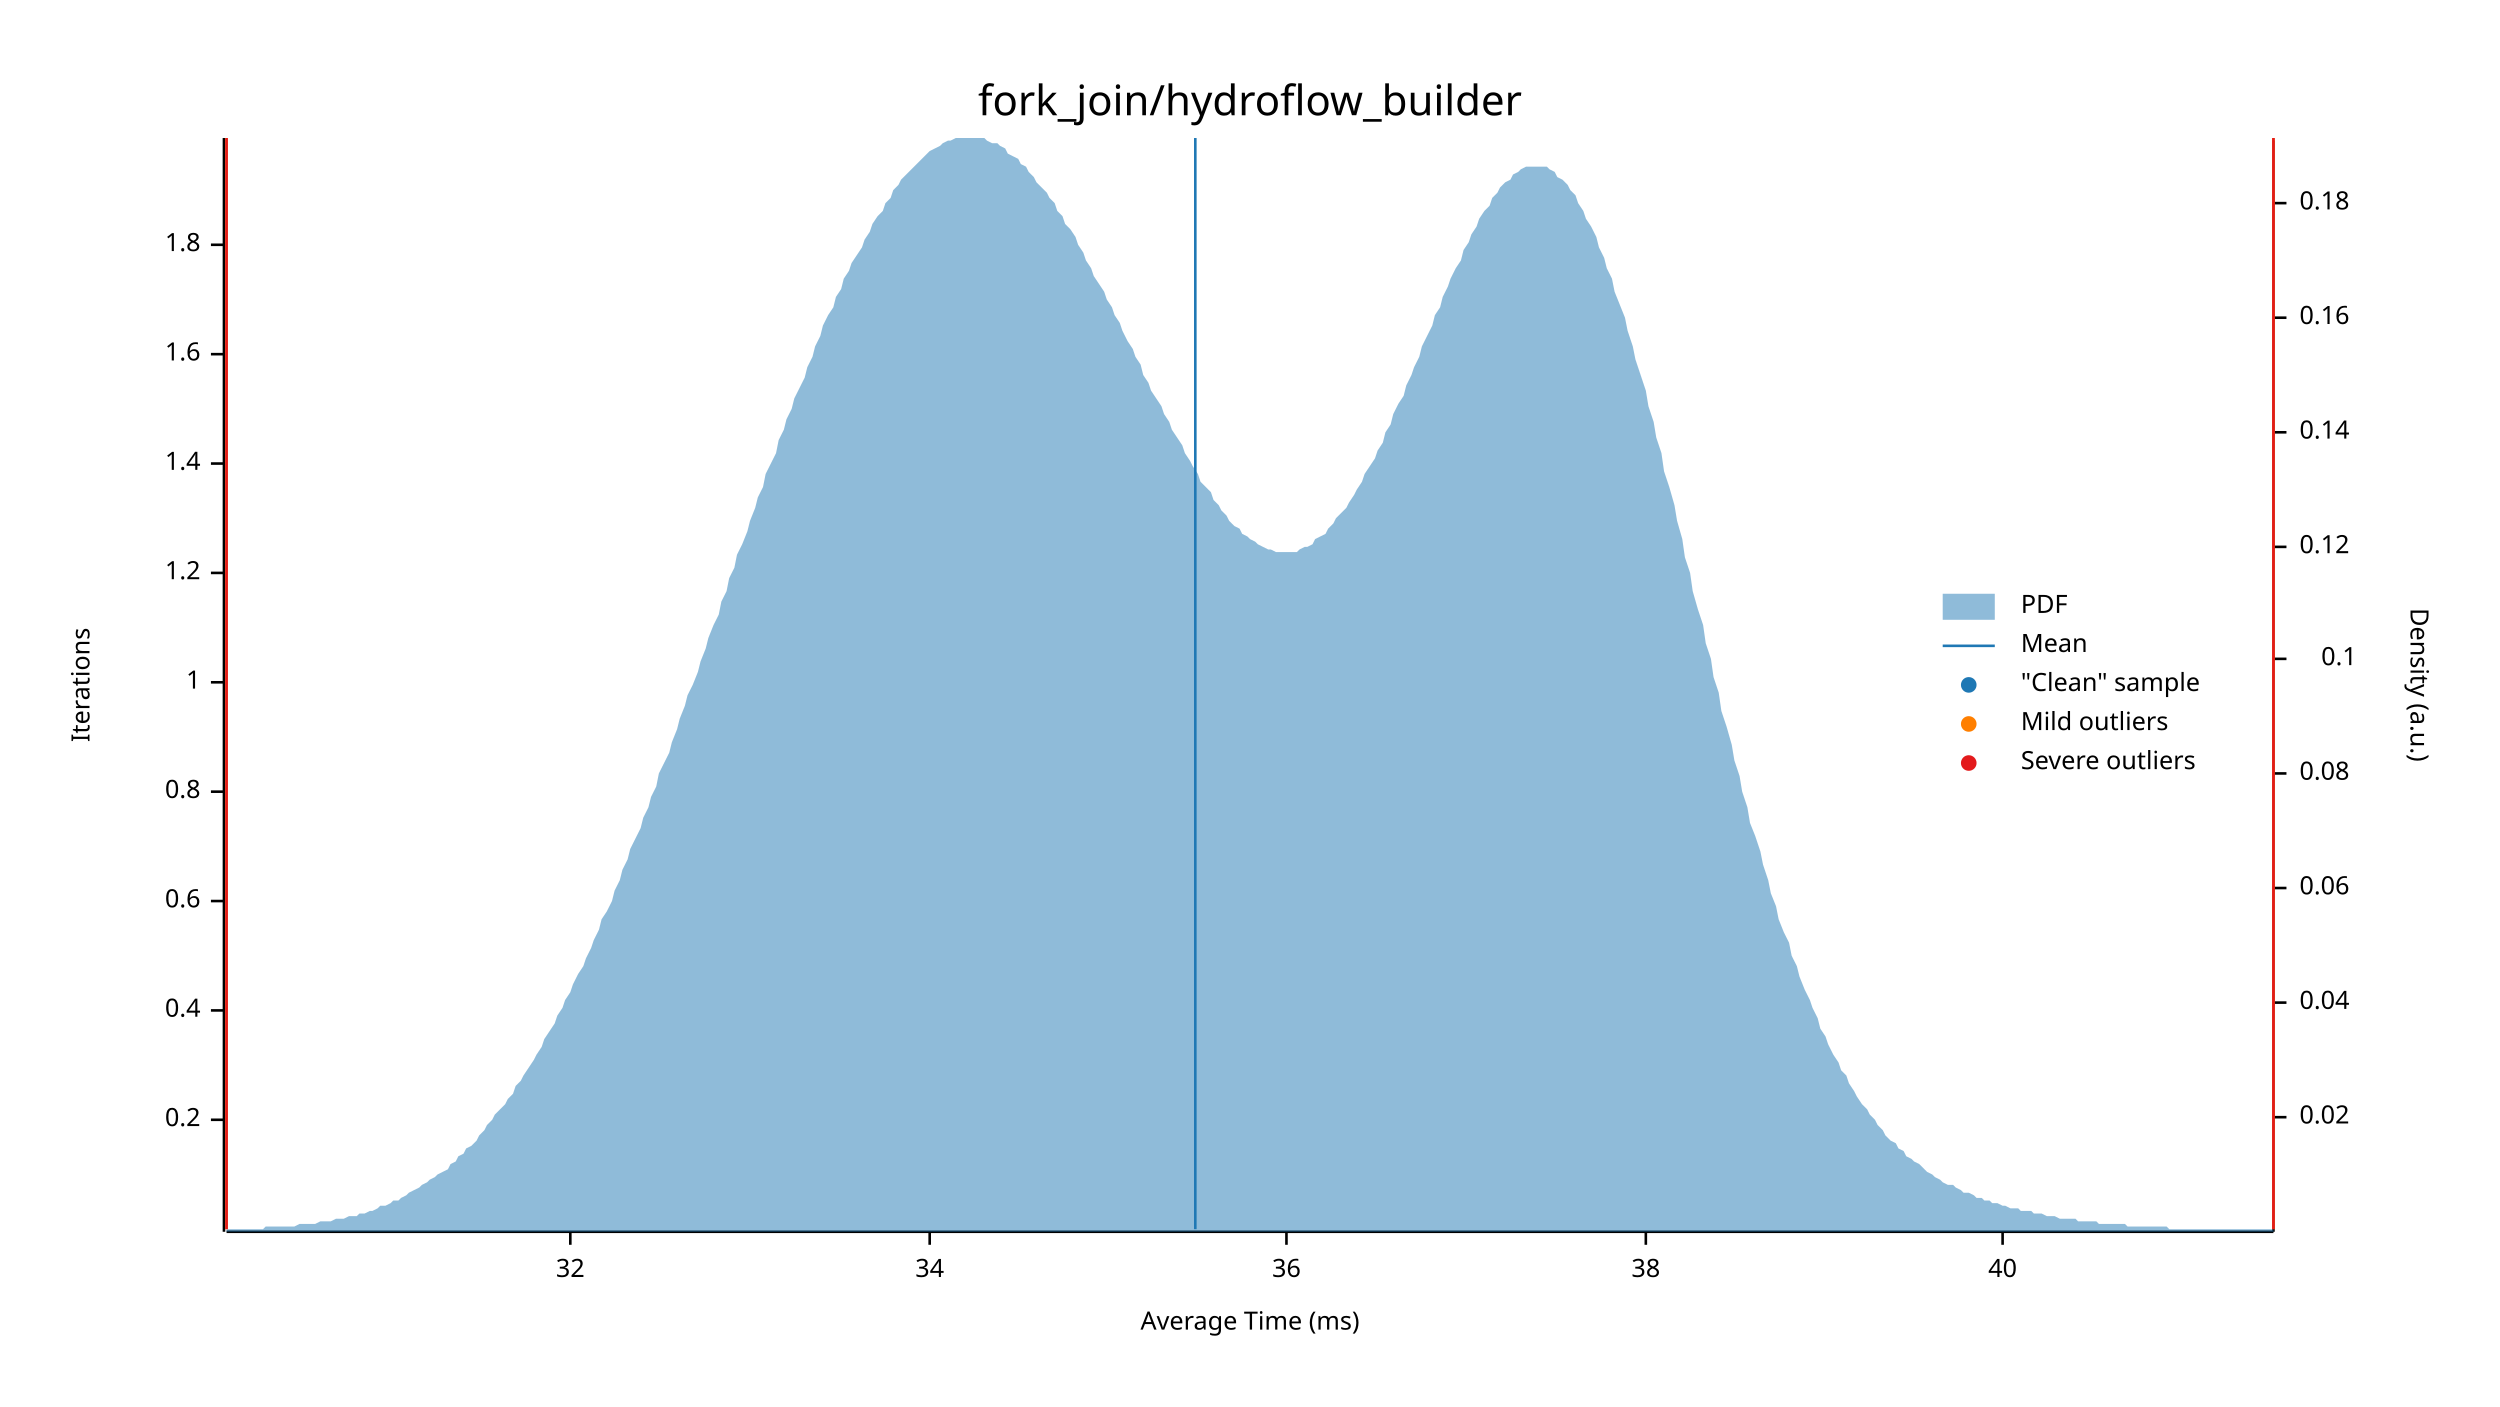
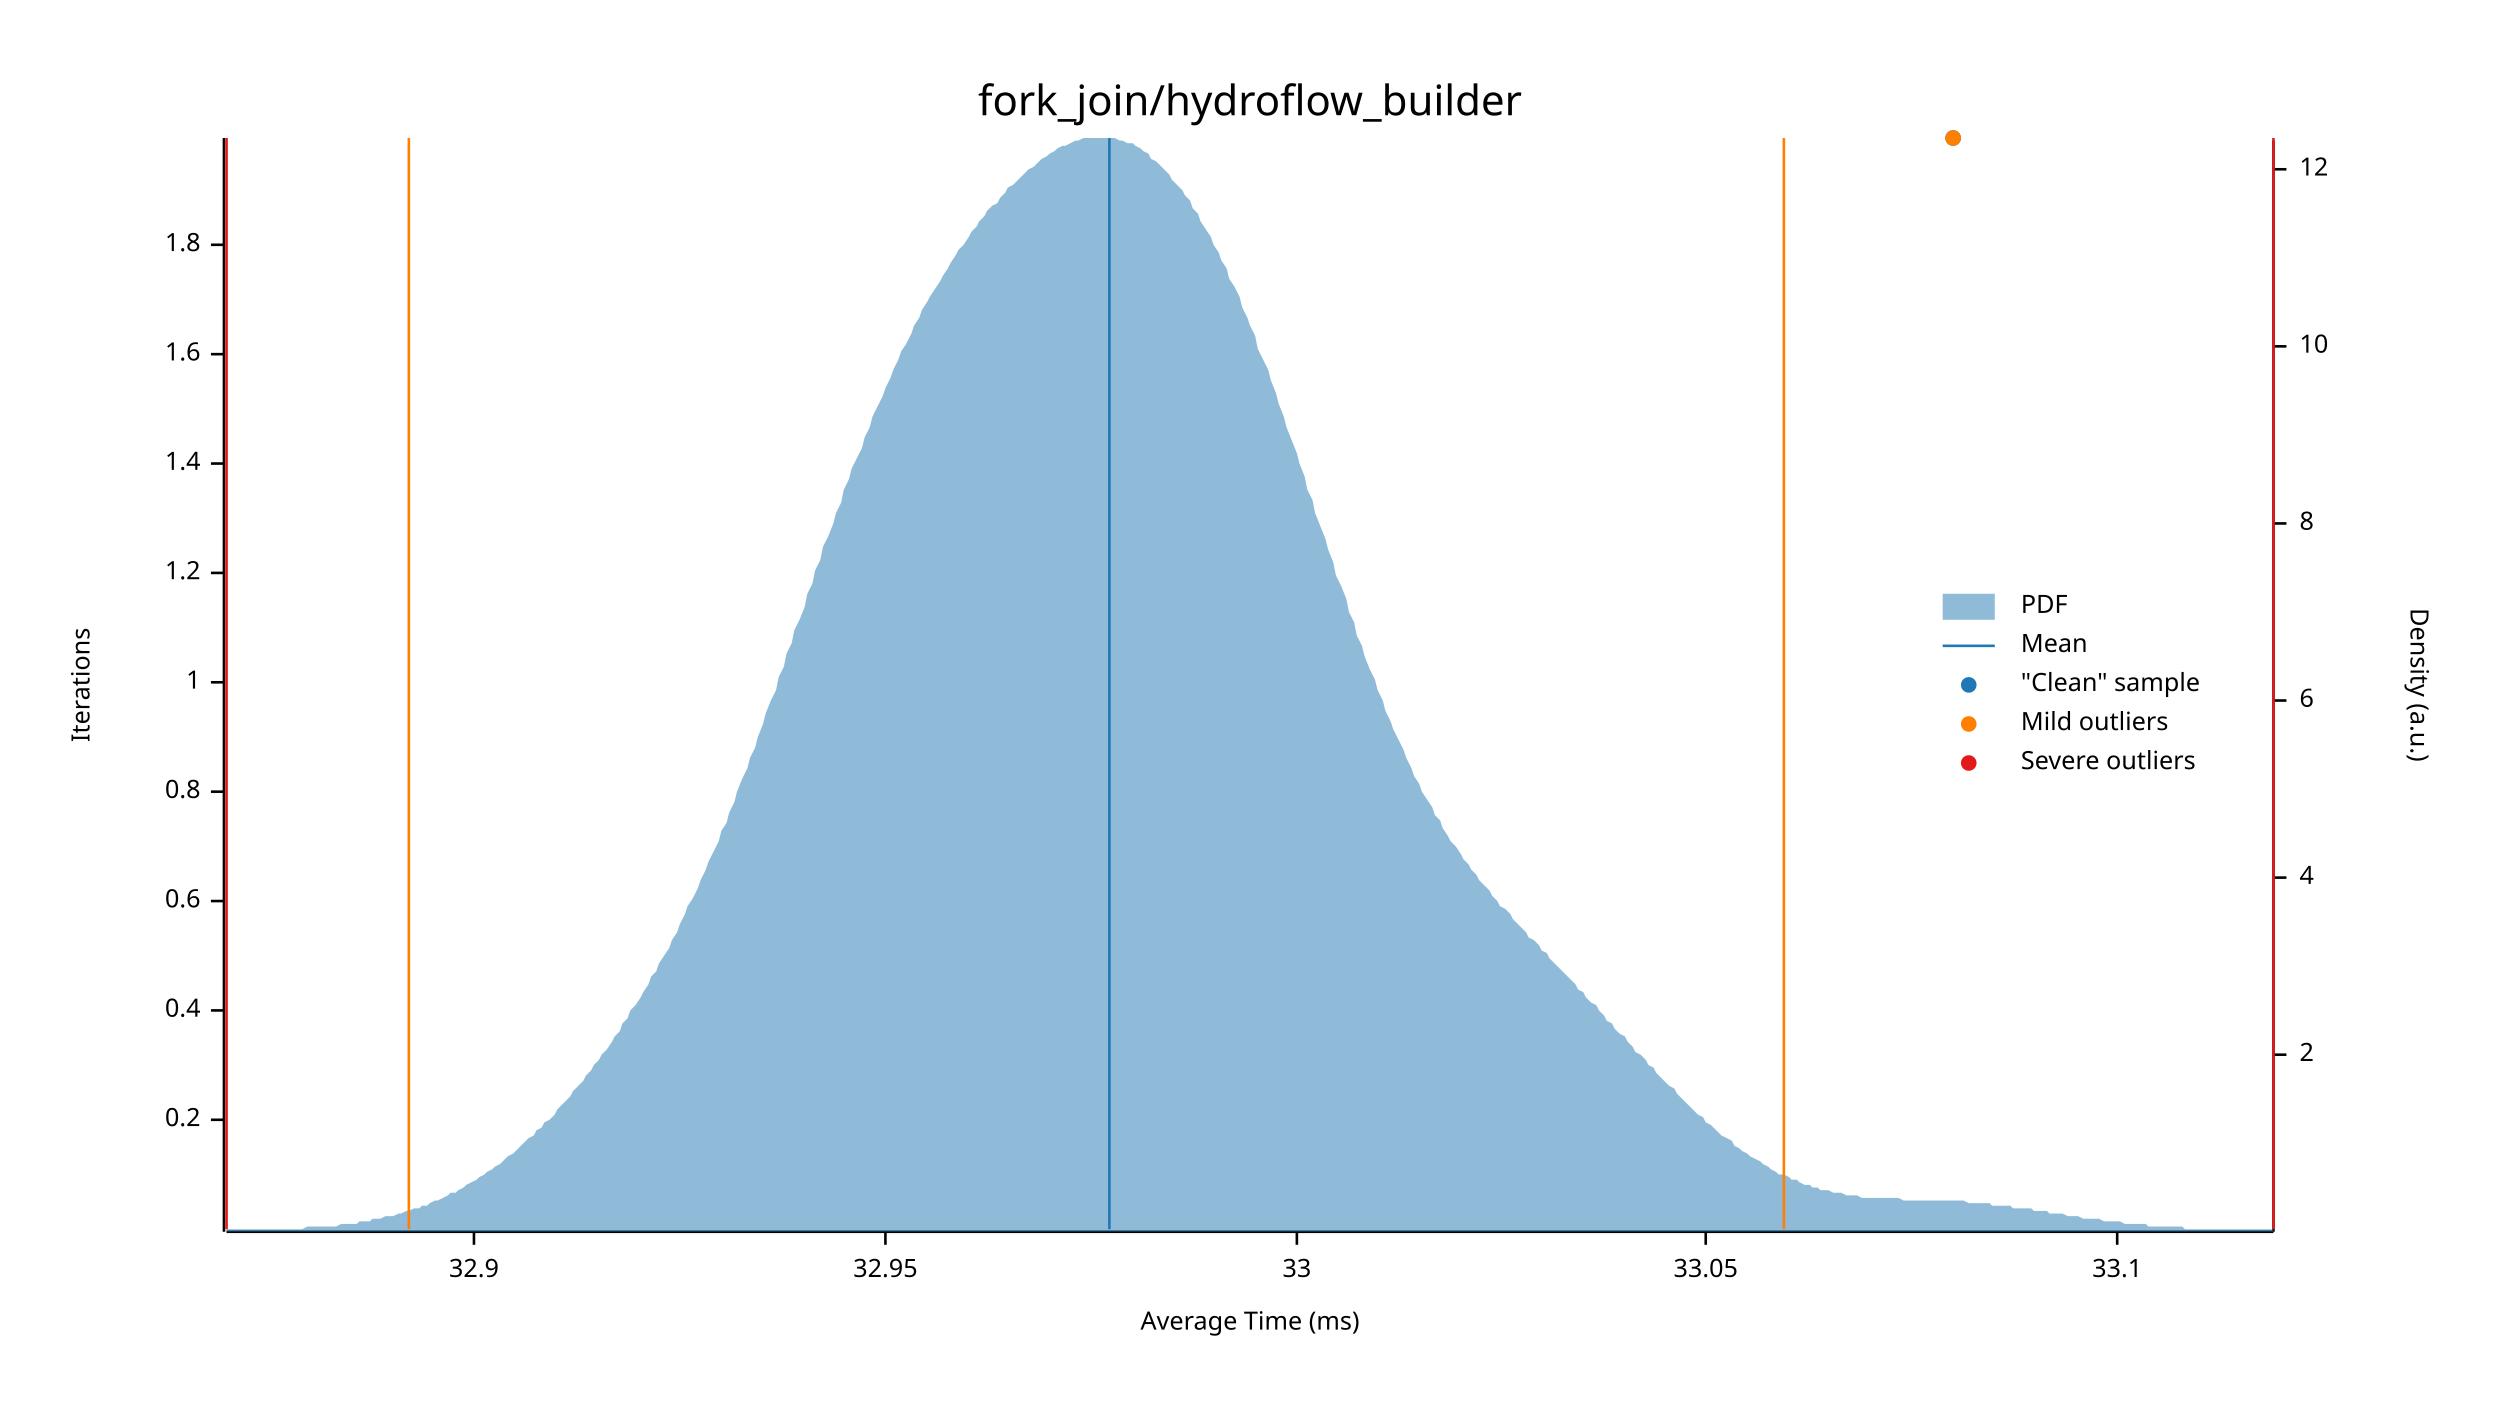
<svg xmlns="http://www.w3.org/2000/svg" width="960" height="540" viewBox="0 0 960 540">
  <text x="480" y="32" dy="0.76em" text-anchor="middle" font-family="sans-serif" font-size="16.129" opacity="1" fill="#000000">
fork_join/hydroflow_builder
</text>
  <text x="27" y="263" dy="0.76em" text-anchor="middle" font-family="sans-serif" font-size="9.677" opacity="1" fill="#000000" transform="rotate(270, 27, 263)">
Iterations
</text>
  <text x="480" y="513" dy="-0.5ex" text-anchor="middle" font-family="sans-serif" font-size="9.677" opacity="1" fill="#000000">
Average Time (ms)
</text>
  <polyline fill="none" opacity="1" stroke="#000000" stroke-width="1" points="86,53 86,473 " />
  <text x="77" y="430" dy="0.5ex" text-anchor="end" font-family="sans-serif" font-size="9.677" opacity="1" fill="#000000">
0.2
</text>
  <polyline fill="none" opacity="1" stroke="#000000" stroke-width="1" points="81,430 86,430 " />
  <text x="77" y="388" dy="0.5ex" text-anchor="end" font-family="sans-serif" font-size="9.677" opacity="1" fill="#000000">
0.4
</text>
  <polyline fill="none" opacity="1" stroke="#000000" stroke-width="1" points="81,388 86,388 " />
  <text x="77" y="346" dy="0.5ex" text-anchor="end" font-family="sans-serif" font-size="9.677" opacity="1" fill="#000000">
0.6
</text>
  <polyline fill="none" opacity="1" stroke="#000000" stroke-width="1" points="81,346 86,346 " />
  <text x="77" y="304" dy="0.5ex" text-anchor="end" font-family="sans-serif" font-size="9.677" opacity="1" fill="#000000">
0.8
</text>
  <polyline fill="none" opacity="1" stroke="#000000" stroke-width="1" points="81,304 86,304 " />
  <text x="77" y="262" dy="0.5ex" text-anchor="end" font-family="sans-serif" font-size="9.677" opacity="1" fill="#000000">
1
</text>
  <polyline fill="none" opacity="1" stroke="#000000" stroke-width="1" points="81,262 86,262 " />
  <text x="77" y="220" dy="0.5ex" text-anchor="end" font-family="sans-serif" font-size="9.677" opacity="1" fill="#000000">
1.2
</text>
  <polyline fill="none" opacity="1" stroke="#000000" stroke-width="1" points="81,220 86,220 " />
  <text x="77" y="178" dy="0.5ex" text-anchor="end" font-family="sans-serif" font-size="9.677" opacity="1" fill="#000000">
1.4
</text>
  <polyline fill="none" opacity="1" stroke="#000000" stroke-width="1" points="81,178 86,178 " />
  <text x="77" y="136" dy="0.5ex" text-anchor="end" font-family="sans-serif" font-size="9.677" opacity="1" fill="#000000">
1.6
</text>
  <polyline fill="none" opacity="1" stroke="#000000" stroke-width="1" points="81,136 86,136 " />
  <text x="77" y="94" dy="0.5ex" text-anchor="end" font-family="sans-serif" font-size="9.677" opacity="1" fill="#000000">
1.8
</text>
  <polyline fill="none" opacity="1" stroke="#000000" stroke-width="1" points="81,94 86,94 " />
  <polyline fill="none" opacity="1" stroke="#000000" stroke-width="1" points="87,473 873,473 " />
-   <text x="219" y="483" dy="0.76em" text-anchor="middle" font-family="sans-serif" font-size="9.677" opacity="1" fill="#000000">
- 32
+   <text x="182" y="483" dy="0.76em" text-anchor="middle" font-family="sans-serif" font-size="9.677" opacity="1" fill="#000000">
+ 32.9
</text>
-   <polyline fill="none" opacity="1" stroke="#000000" stroke-width="1" points="219,473 219,478 " />
-   <text x="357" y="483" dy="0.76em" text-anchor="middle" font-family="sans-serif" font-size="9.677" opacity="1" fill="#000000">
- 34
+   <polyline fill="none" opacity="1" stroke="#000000" stroke-width="1" points="182,473 182,478 " />
+   <text x="340" y="483" dy="0.76em" text-anchor="middle" font-family="sans-serif" font-size="9.677" opacity="1" fill="#000000">
+ 32.95
</text>
-   <polyline fill="none" opacity="1" stroke="#000000" stroke-width="1" points="357,473 357,478 " />
-   <text x="494" y="483" dy="0.76em" text-anchor="middle" font-family="sans-serif" font-size="9.677" opacity="1" fill="#000000">
- 36
+   <polyline fill="none" opacity="1" stroke="#000000" stroke-width="1" points="340,473 340,478 " />
+   <text x="498" y="483" dy="0.76em" text-anchor="middle" font-family="sans-serif" font-size="9.677" opacity="1" fill="#000000">
+ 33
</text>
-   <polyline fill="none" opacity="1" stroke="#000000" stroke-width="1" points="494,473 494,478 " />
-   <text x="632" y="483" dy="0.76em" text-anchor="middle" font-family="sans-serif" font-size="9.677" opacity="1" fill="#000000">
- 38
+   <polyline fill="none" opacity="1" stroke="#000000" stroke-width="1" points="498,473 498,478 " />
+   <text x="655" y="483" dy="0.76em" text-anchor="middle" font-family="sans-serif" font-size="9.677" opacity="1" fill="#000000">
+ 33.05
</text>
-   <polyline fill="none" opacity="1" stroke="#000000" stroke-width="1" points="632,473 632,478 " />
-   <text x="769" y="483" dy="0.76em" text-anchor="middle" font-family="sans-serif" font-size="9.677" opacity="1" fill="#000000">
- 40
+   <polyline fill="none" opacity="1" stroke="#000000" stroke-width="1" points="655,473 655,478 " />
+   <text x="813" y="483" dy="0.76em" text-anchor="middle" font-family="sans-serif" font-size="9.677" opacity="1" fill="#000000">
+ 33.1
</text>
-   <polyline fill="none" opacity="1" stroke="#000000" stroke-width="1" points="769,473 769,478 " />
+   <polyline fill="none" opacity="1" stroke="#000000" stroke-width="1" points="813,473 813,478 " />
  <text x="933" y="263" dy="0.76em" text-anchor="middle" font-family="sans-serif" font-size="9.677" opacity="1" fill="#000000" transform="rotate(90, 933, 263)">
Density (a.u.)
</text>
  <polyline fill="none" opacity="1" stroke="#000000" stroke-width="1" points="873,54 873,473 " />
-   <text x="883" y="429" dy="0.5ex" text-anchor="start" font-family="sans-serif" font-size="9.677" opacity="1" fill="#000000">
- 0.02
+   <text x="883" y="405" dy="0.5ex" text-anchor="start" font-family="sans-serif" font-size="9.677" opacity="1" fill="#000000">
+ 2
</text>
-   <polyline fill="none" opacity="1" stroke="#000000" stroke-width="1" points="873,429 878,429 " />
-   <text x="883" y="385" dy="0.5ex" text-anchor="start" font-family="sans-serif" font-size="9.677" opacity="1" fill="#000000">
- 0.04
+   <polyline fill="none" opacity="1" stroke="#000000" stroke-width="1" points="873,405 878,405 " />
+   <text x="883" y="337" dy="0.5ex" text-anchor="start" font-family="sans-serif" font-size="9.677" opacity="1" fill="#000000">
+ 4
</text>
-   <polyline fill="none" opacity="1" stroke="#000000" stroke-width="1" points="873,385 878,385 " />
-   <text x="883" y="341" dy="0.5ex" text-anchor="start" font-family="sans-serif" font-size="9.677" opacity="1" fill="#000000">
- 0.06
+   <polyline fill="none" opacity="1" stroke="#000000" stroke-width="1" points="873,337 878,337 " />
+   <text x="883" y="269" dy="0.5ex" text-anchor="start" font-family="sans-serif" font-size="9.677" opacity="1" fill="#000000">
+ 6
</text>
-   <polyline fill="none" opacity="1" stroke="#000000" stroke-width="1" points="873,341 878,341 " />
-   <text x="883" y="297" dy="0.5ex" text-anchor="start" font-family="sans-serif" font-size="9.677" opacity="1" fill="#000000">
- 0.08
+   <polyline fill="none" opacity="1" stroke="#000000" stroke-width="1" points="873,269 878,269 " />
+   <text x="883" y="201" dy="0.5ex" text-anchor="start" font-family="sans-serif" font-size="9.677" opacity="1" fill="#000000">
+ 8
</text>
-   <polyline fill="none" opacity="1" stroke="#000000" stroke-width="1" points="873,297 878,297 " />
-   <text x="905" y="253" dy="0.5ex" text-anchor="end" font-family="sans-serif" font-size="9.677" opacity="1" fill="#000000">
- 0.1
+   <polyline fill="none" opacity="1" stroke="#000000" stroke-width="1" points="873,201 878,201 " />
+   <text x="883" y="133" dy="0.5ex" text-anchor="start" font-family="sans-serif" font-size="9.677" opacity="1" fill="#000000">
+ 10
</text>
-   <polyline fill="none" opacity="1" stroke="#000000" stroke-width="1" points="873,253 878,253 " />
-   <text x="883" y="210" dy="0.5ex" text-anchor="start" font-family="sans-serif" font-size="9.677" opacity="1" fill="#000000">
- 0.12
+   <polyline fill="none" opacity="1" stroke="#000000" stroke-width="1" points="873,133 878,133 " />
+   <text x="883" y="65" dy="0.5ex" text-anchor="start" font-family="sans-serif" font-size="9.677" opacity="1" fill="#000000">
+ 12
</text>
-   <polyline fill="none" opacity="1" stroke="#000000" stroke-width="1" points="873,210 878,210 " />
-   <text x="883" y="166" dy="0.5ex" text-anchor="start" font-family="sans-serif" font-size="9.677" opacity="1" fill="#000000">
- 0.14
- </text>
-   <polyline fill="none" opacity="1" stroke="#000000" stroke-width="1" points="873,166 878,166 " />
-   <text x="883" y="122" dy="0.5ex" text-anchor="start" font-family="sans-serif" font-size="9.677" opacity="1" fill="#000000">
- 0.16
- </text>
-   <polyline fill="none" opacity="1" stroke="#000000" stroke-width="1" points="873,122 878,122 " />
-   <text x="883" y="78" dy="0.5ex" text-anchor="start" font-family="sans-serif" font-size="9.677" opacity="1" fill="#000000">
- 0.18
- </text>
-   <polyline fill="none" opacity="1" stroke="#000000" stroke-width="1" points="873,78 878,78 " />
-   <polygon opacity="0.5" fill="#1F78B4" points="87,472 88,472 90,472 91,472 93,472 94,472 96,472 98,472 99,472 101,472 102,471 104,471 105,471 107,471 109,471 110,471 112,471 113,471 115,470 116,470 118,470 120,470 121,470 123,469 124,469 126,469 127,469 129,468 131,468 132,468 134,467 135,467 137,467 138,466 140,466 142,465 143,465 145,464 146,463 148,463 150,462 151,461 153,461 154,460 156,459 157,458 159,457 161,456 162,455 164,454 165,453 167,452 168,451 170,450 172,449 173,447 175,446 176,444 178,443 179,441 181,440 183,438 184,436 186,434 187,432 189,430 190,428 192,426 194,424 195,422 197,420 198,417 200,415 201,413 203,410 205,407 206,405 208,402 209,399 211,396 213,393 214,390 216,387 217,384 219,381 220,378 222,374 224,371 225,368 227,364 228,361 230,357 231,353 233,350 235,346 236,342 238,338 239,334 241,330 242,326 244,322 246,318 247,314 249,310 250,306 252,302 253,297 255,293 257,289 258,285 260,280 261,276 263,271 264,267 266,263 268,258 269,254 271,249 272,245 274,240 276,236 277,231 279,227 280,222 282,218 283,213 285,209 287,204 288,200 290,195 291,191 293,187 294,182 296,178 298,174 299,169 301,165 302,161 304,157 305,153 307,149 309,145 310,141 312,137 313,133 315,129 316,125 318,121 320,118 321,114 323,111 324,107 326,104 327,101 329,98 331,95 332,92 334,89 335,86 337,83 339,81 340,78 342,76 343,73 345,71 346,69 348,67 350,65 351,64 353,62 354,61 356,59 357,58 359,57 361,56 362,55 364,54 365,54 367,53 368,53 370,53 372,53 373,53 375,53 376,53 378,53 379,54 381,55 383,55 384,56 386,57 387,59 389,60 391,61 392,63 394,64 395,66 397,68 398,70 400,72 402,74 403,76 405,78 406,81 408,83 409,86 411,88 413,91 414,94 416,97 417,100 419,103 420,106 422,109 424,112 425,115 427,118 428,121 430,124 431,127 433,131 435,134 436,137 438,140 439,144 441,147 442,150 444,153 446,156 447,159 449,162 450,165 452,168 454,171 455,174 457,177 458,179 460,182 461,185 463,187 465,189 466,192 468,194 469,196 471,198 472,200 474,202 476,203 477,205 479,206 480,207 482,208 483,209 485,210 487,211 488,211 490,212 491,212 493,212 494,212 496,212 498,212 499,211 501,210 502,210 504,209 505,207 507,206 509,205 510,203 512,201 513,199 515,197 517,195 518,193 520,190 521,188 523,185 524,182 526,179 528,176 529,173 531,170 532,166 534,163 535,159 537,155 539,152 540,148 542,144 543,141 545,137 546,133 548,129 550,125 551,121 553,118 554,114 556,110 557,107 559,103 561,100 562,96 564,93 565,90 567,87 568,84 570,81 572,79 573,76 575,74 576,72 578,70 580,69 581,67 583,66 584,65 586,64 587,64 589,64 591,64 592,64 594,64 595,65 597,66 598,68 600,69 602,71 603,73 605,75 606,78 608,81 609,84 611,87 613,91 614,95 616,99 617,103 619,107 620,112 622,117 624,122 625,127 627,133 628,138 630,144 632,150 633,156 635,162 636,168 638,174 639,181 641,187 643,194 644,200 646,207 647,214 649,220 650,227 652,234 654,240 655,247 657,253 658,260 660,266 661,273 663,279 665,286 666,292 668,298 669,304 671,310 672,316 674,321 676,327 677,332 679,338 680,343 682,348 683,353 685,358 687,362 688,367 690,371 691,375 693,380 695,384 696,387 698,391 699,395 701,398 702,401 704,405 706,408 707,411 709,413 710,416 712,419 713,421 715,424 717,426 718,428 720,430 721,432 723,434 724,436 726,438 728,439 729,441 731,442 732,444 734,445 735,446 737,447 739,449 740,450 742,451 743,452 745,453 746,454 748,455 750,455 751,456 753,457 754,458 756,458 758,459 759,460 761,460 762,461 764,461 765,462 767,462 769,463 770,463 772,464 773,464 775,464 776,465 778,465 780,465 781,466 783,466 784,466 786,467 787,467 789,467 791,468 792,468 794,468 795,468 797,468 798,469 800,469 802,469 803,469 805,469 806,470 808,470 809,470 811,470 813,470 814,470 816,470 817,471 819,471 821,471 822,471 824,471 825,471 827,471 828,471 830,471 832,471 833,472 835,472 836,472 838,472 839,472 841,472 843,472 844,472 846,472 847,472 849,472 850,472 852,472 854,472 855,472 857,472 858,472 860,472 861,472 863,472 865,472 866,472 868,472 869,472 871,472 873,472 873,473 87,473 " />
-   <polyline fill="none" opacity="1" stroke="#1F78B4" stroke-width="1" points="459,472 459,53 " />
-   <polyline fill="none" opacity="1" stroke="#FF7F00" stroke-width="1" points="87,472 87,53 " />
-   <polyline fill="none" opacity="1" stroke="#FF7F00" stroke-width="1" points="873,472 873,53 " />
+   <polyline fill="none" opacity="1" stroke="#000000" stroke-width="1" points="873,65 878,65 " />
+   <polygon opacity="0.5" fill="#1F78B4" points="87,472 88,472 90,472 91,472 93,472 94,472 96,472 98,472 99,472 101,472 102,472 104,472 105,472 107,472 109,472 110,472 112,472 113,472 115,472 116,472 118,471 120,471 121,471 123,471 124,471 126,471 127,471 129,471 131,470 132,470 134,470 135,470 137,470 138,469 140,469 142,469 143,468 145,468 146,468 148,467 150,467 151,467 153,466 154,466 156,465 157,465 159,464 161,464 162,463 164,463 165,462 167,461 168,461 170,460 172,459 173,458 175,458 176,457 178,456 179,455 181,454 183,453 184,452 186,451 187,450 189,449 190,448 192,447 194,445 195,444 197,443 198,442 200,440 201,439 203,437 205,436 206,434 208,433 209,431 211,430 213,428 214,426 216,424 217,423 219,421 220,419 222,417 224,415 225,413 227,411 228,409 230,407 231,405 233,403 235,400 236,398 238,396 239,393 241,391 242,388 244,386 246,383 247,381 249,378 250,375 252,373 253,370 255,367 257,364 258,361 260,358 261,355 263,351 264,348 266,345 268,341 269,338 271,334 272,331 274,327 276,323 277,319 279,316 280,312 282,308 283,304 285,299 287,295 288,291 290,287 291,283 293,278 294,274 296,269 298,265 299,260 301,256 302,251 304,247 305,242 307,238 309,233 310,228 312,224 313,219 315,215 316,210 318,206 320,201 321,197 323,193 324,188 326,184 327,180 329,176 331,172 332,168 334,164 335,160 337,156 339,152 340,149 342,145 343,142 345,138 346,135 348,132 350,128 351,125 353,122 354,119 356,116 357,114 359,111 361,108 362,106 364,103 365,101 367,98 368,96 370,94 372,91 373,89 375,87 376,85 378,83 379,81 381,79 383,78 384,76 386,74 387,72 389,71 391,69 392,68 394,66 395,65 397,64 398,63 400,61 402,60 403,59 405,58 406,57 408,56 409,56 411,55 413,54 414,54 416,53 417,53 419,53 420,53 422,53 424,53 425,53 427,53 428,53 430,54 431,54 433,55 435,55 436,56 438,57 439,58 441,59 442,61 444,62 446,64 447,65 449,67 450,69 452,71 454,73 455,75 457,77 458,80 460,82 461,85 463,88 465,91 466,94 468,97 469,100 471,103 472,107 474,110 476,114 477,118 479,122 480,125 482,129 483,134 485,138 487,142 488,146 490,151 491,155 493,160 494,164 496,169 498,174 499,178 501,183 502,188 504,192 505,197 507,202 509,207 510,211 512,216 513,221 515,225 517,230 518,235 520,239 521,244 523,248 524,252 526,257 528,261 529,265 531,269 532,273 534,277 535,280 537,284 539,288 540,291 542,295 543,298 545,301 546,304 548,307 550,310 551,313 553,315 554,318 556,321 557,323 559,325 561,328 562,330 564,332 565,334 567,336 568,338 570,340 572,342 573,344 575,346 576,348 578,349 580,351 581,353 583,355 584,356 586,358 587,360 589,361 591,363 592,365 594,366 595,368 597,370 598,371 600,373 602,375 603,376 605,378 606,380 608,381 609,383 611,385 613,386 614,388 616,390 617,392 619,393 620,395 622,397 624,398 625,400 627,402 628,404 630,405 632,407 633,409 635,410 636,412 638,414 639,415 641,417 643,418 644,420 646,422 647,423 649,425 650,426 652,428 654,429 655,431 657,432 658,433 660,435 661,436 663,437 665,438 666,440 668,441 669,442 671,443 672,444 674,445 676,446 677,447 679,448 680,449 682,450 683,451 685,451 687,452 688,453 690,453 691,454 693,455 695,455 696,456 698,456 699,457 701,457 702,457 704,458 706,458 707,458 709,459 710,459 712,459 713,459 715,460 717,460 718,460 720,460 721,460 723,460 724,460 726,460 728,460 729,460 731,461 732,461 734,461 735,461 737,461 739,461 740,461 742,461 743,461 745,461 746,461 748,461 750,461 751,461 753,461 754,461 756,462 758,462 759,462 761,462 762,462 764,462 765,463 767,463 769,463 770,463 772,463 773,464 775,464 776,464 778,464 780,464 781,465 783,465 784,465 786,465 787,466 789,466 791,466 792,466 794,467 795,467 797,467 798,467 800,468 802,468 803,468 805,468 806,468 808,469 809,469 811,469 813,469 814,469 816,470 817,470 819,470 821,470 822,470 824,470 825,471 827,471 828,471 830,471 832,471 833,471 835,471 836,471 838,471 839,472 841,472 843,472 844,472 846,472 847,472 849,472 850,472 852,472 854,472 855,472 857,472 858,472 860,472 861,472 863,472 865,472 866,472 868,472 869,472 871,472 873,472 873,473 87,473 " />
+   <polyline fill="none" opacity="1" stroke="#1F78B4" stroke-width="1" points="426,472 426,53 " />
+   <polyline fill="none" opacity="1" stroke="#FF7F00" stroke-width="1" points="157,472 157,53 " />
+   <polyline fill="none" opacity="1" stroke="#FF7F00" stroke-width="1" points="685,472 685,53 " />
  <polyline fill="none" opacity="1" stroke="#E31A1C" stroke-width="1" points="87,472 87,53 " />
  <polyline fill="none" opacity="1" stroke="#E31A1C" stroke-width="1" points="873,472 873,53 " />
+   <circle cx="750" cy="53" r="3" opacity="1" fill="#1F78B4" stroke="none" stroke-width="1" />
+   <circle cx="750" cy="53" r="3" opacity="1" fill="#FF7F00" stroke="none" stroke-width="1" />
  <text x="776" y="228" dy="0.76em" text-anchor="start" font-family="sans-serif" font-size="9.677" opacity="1" fill="#000000">
PDF
</text>
  <text x="776" y="243" dy="0.76em" text-anchor="start" font-family="sans-serif" font-size="9.677" opacity="1" fill="#000000">
Mean
</text>
  <text x="776" y="258" dy="0.76em" text-anchor="start" font-family="sans-serif" font-size="9.677" opacity="1" fill="#000000">
"Clean" sample
</text>
  <text x="776" y="273" dy="0.76em" text-anchor="start" font-family="sans-serif" font-size="9.677" opacity="1" fill="#000000">
Mild outliers
</text>
  <text x="776" y="288" dy="0.76em" text-anchor="start" font-family="sans-serif" font-size="9.677" opacity="1" fill="#000000">
Severe outliers
</text>
  <rect x="746" y="228" width="20" height="10" opacity="0.5" fill="#1F78B4" stroke="none" />
  <polyline fill="none" opacity="1" stroke="#1F78B4" stroke-width="1" points="746,248 766,248 " />
  <circle cx="756" cy="263" r="3" opacity="1" fill="#1F78B4" stroke="none" stroke-width="1" />
  <circle cx="756" cy="278" r="3" opacity="1" fill="#FF7F00" stroke="none" stroke-width="1" />
  <circle cx="756" cy="293" r="3" opacity="1" fill="#E31A1C" stroke="none" stroke-width="1" />
</svg>
